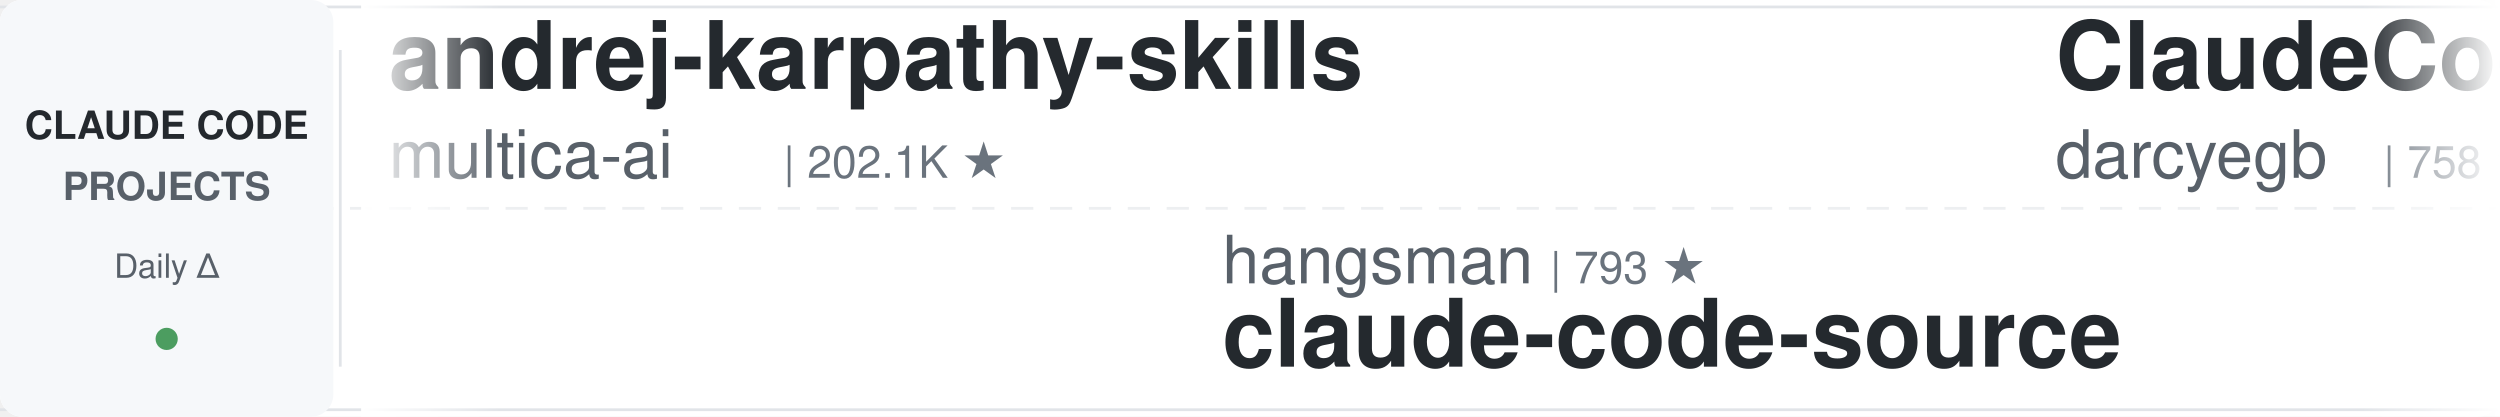
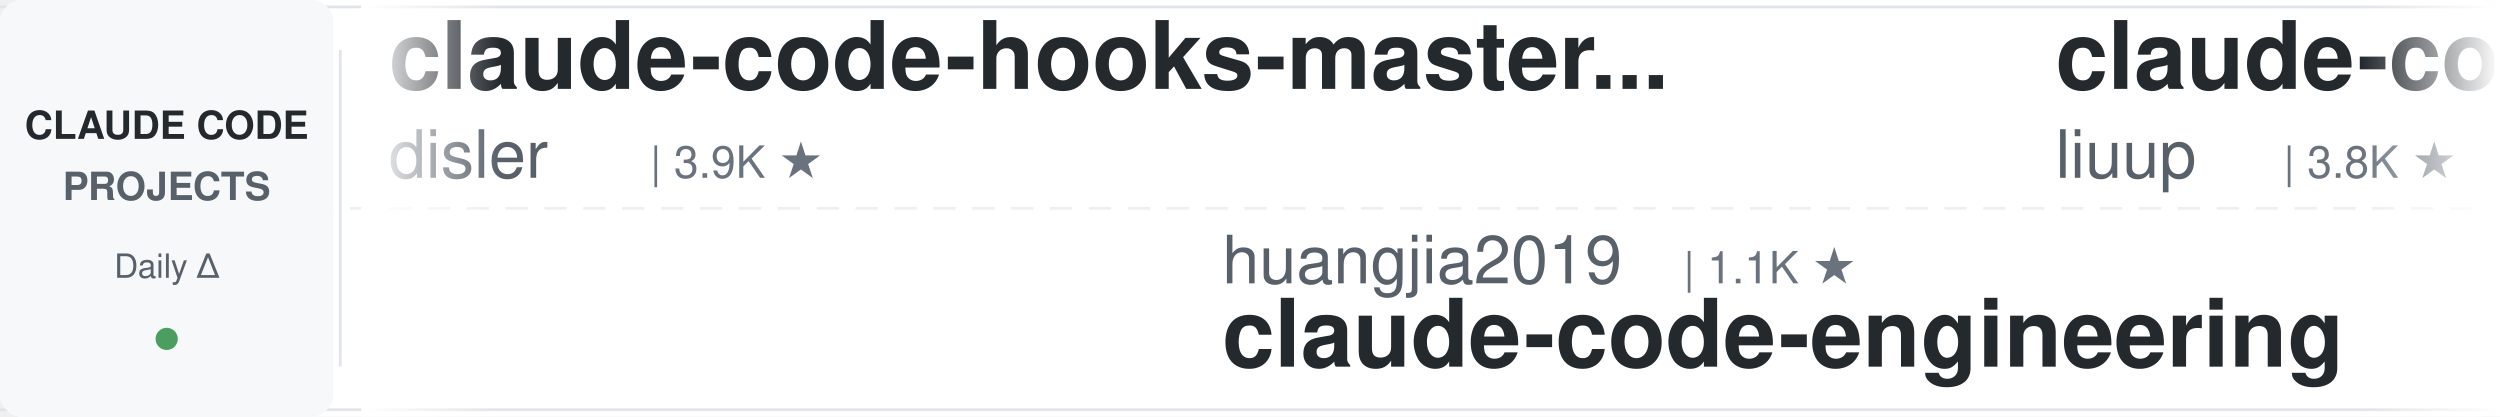
<svg xmlns="http://www.w3.org/2000/svg" width="900" height="150">
  <defs>
    <linearGradient id="leftFade" x1="0%" y1="0%" x2="100%" y2="0%">
      <stop offset="0%" style="stop-color:#ffffff;stop-opacity:1" />
      <stop offset="100%" style="stop-color:#ffffff;stop-opacity:0" />
    </linearGradient>
    <linearGradient id="rightFade" x1="0%" y1="0%" x2="100%" y2="0%">
      <stop offset="0%" style="stop-color:#ffffff;stop-opacity:0" />
      <stop offset="100%" style="stop-color:#ffffff;stop-opacity:1" />
    </linearGradient>
  </defs>
  <rect width="900" height="150" fill="#ffffff" rx="8" />
  <rect x="0" y="2" width="900" height="1" fill="#e1e4e8" />
  <rect x="0" y="147" width="900" height="1" fill="#e1e4e8" />
  <line x1="0" y1="75" x2="900" y2="75" stroke="#e1e4e8" stroke-width="1" stroke-dasharray="8 6" opacity="0.6" />
  <rect x="0" y="0" width="120" height="150" fill="#f6f8fa" rx="8" />
  <text x="60" y="50" font-family="-apple-system, BlinkMacSystemFont, 'Segoe UI', Helvetica, Arial, sans-serif" font-size="14" font-weight="600" fill="#24292e" text-anchor="middle">CLAUDE CODE</text>
  <text x="60" y="72" font-family="-apple-system, BlinkMacSystemFont, 'Segoe UI', Helvetica, Arial, sans-serif" font-size="14" font-weight="600" fill="#586069" text-anchor="middle">PROJECTS</text>
  <text x="60" y="100" font-family="-apple-system, BlinkMacSystemFont, 'Segoe UI', Helvetica, Arial, sans-serif" font-size="12" font-weight="500" fill="#586069" text-anchor="middle">Daily Δ</text>
  <circle cx="60" cy="122" r="4" fill="#22863a" opacity="0.8" />
  <rect x="122" y="18" width="1" height="114" fill="#e1e4e8" />
  <clipPath id="tickerClip">
    <rect x="130" y="0" width="770" height="150" />
  </clipPath>
  <g clip-path="url(#tickerClip)">
    <g id="tickerItems">
      <animateTransform attributeName="transform" attributeType="XML" type="translate" from="0 0" to="-3000 0" dur="54s" repeatCount="indefinite" />
      <g transform="translate(0, 0)">
-         <text x="140" y="32" font-family="-apple-system, BlinkMacSystemFont, 'Segoe UI', Helvetica, Arial, sans-serif" font-size="34" font-weight="600" fill="#24292e">andrej-karpathy-skills</text>
-         <text x="140" y="64" font-family="-apple-system, BlinkMacSystemFont, 'Segoe UI', Helvetica, Arial, sans-serif" font-size="24" font-weight="400" fill="#586069">multica-ai</text>
-         <text x="282" y="64" font-family="-apple-system, BlinkMacSystemFont, 'Segoe UI', Helvetica, Arial, sans-serif" font-size="16" font-weight="500" fill="#6a737d">| 202.1K ★</text>
+         <text x="140" y="32" font-family="-apple-system, BlinkMacSystemFont, 'Segoe UI', Helvetica, Arial, sans-serif" font-size="34" font-weight="600" fill="#24292e">claude-code-hooks-master...</text>
+         <text x="140" y="64" font-family="-apple-system, BlinkMacSystemFont, 'Segoe UI', Helvetica, Arial, sans-serif" font-size="24" font-weight="400" fill="#586069">disler</text>
+         <text x="234" y="64" font-family="-apple-system, BlinkMacSystemFont, 'Segoe UI', Helvetica, Arial, sans-serif" font-size="16" font-weight="500" fill="#6a737d">| 3.9K ★</text>
      </g>
      <g transform="translate(300, 0)">
-         <text x="140" y="102" font-family="-apple-system, BlinkMacSystemFont, 'Segoe UI', Helvetica, Arial, sans-serif" font-size="24" font-weight="400" fill="#586069">hangsman</text>
-         <text x="258" y="102" font-family="-apple-system, BlinkMacSystemFont, 'Segoe UI', Helvetica, Arial, sans-serif" font-size="16" font-weight="500" fill="#6a737d">| 793 ★</text>
+         <text x="140" y="102" font-family="-apple-system, BlinkMacSystemFont, 'Segoe UI', Helvetica, Arial, sans-serif" font-size="24" font-weight="400" fill="#586069">huangjia2019</text>
+         <text x="306" y="102" font-family="-apple-system, BlinkMacSystemFont, 'Segoe UI', Helvetica, Arial, sans-serif" font-size="16" font-weight="500" fill="#6a737d">| 1.1K ★</text>
+         <text x="140" y="132" font-family="-apple-system, BlinkMacSystemFont, 'Segoe UI', Helvetica, Arial, sans-serif" font-size="34" font-weight="600" fill="#24292e">claude-code-engineering</text>
+       </g>
+       <g transform="translate(600, 0)">
+         <text x="140" y="32" font-family="-apple-system, BlinkMacSystemFont, 'Segoe UI', Helvetica, Arial, sans-serif" font-size="34" font-weight="600" fill="#24292e">claude-code-analysis</text>
+         <text x="140" y="64" font-family="-apple-system, BlinkMacSystemFont, 'Segoe UI', Helvetica, Arial, sans-serif" font-size="24" font-weight="400" fill="#586069">liuup</text>
+         <text x="222" y="64" font-family="-apple-system, BlinkMacSystemFont, 'Segoe UI', Helvetica, Arial, sans-serif" font-size="16" font-weight="500" fill="#6a737d">| 3.8K ★</text>
+       </g>
+       <g transform="translate(900, 0)">
+         <text x="140" y="102" font-family="-apple-system, BlinkMacSystemFont, 'Segoe UI', Helvetica, Arial, sans-serif" font-size="24" font-weight="400" fill="#586069">AprilNEA</text>
+         <text x="258" y="102" font-family="-apple-system, BlinkMacSystemFont, 'Segoe UI', Helvetica, Arial, sans-serif" font-size="16" font-weight="500" fill="#6a737d">| 391 ★</text>
        <text x="140" y="132" font-family="-apple-system, BlinkMacSystemFont, 'Segoe UI', Helvetica, Arial, sans-serif" font-size="34" font-weight="600" fill="#24292e">claude-code-source</text>
      </g>
-       <g transform="translate(600, 0)">
-         <text x="140" y="32" font-family="-apple-system, BlinkMacSystemFont, 'Segoe UI', Helvetica, Arial, sans-serif" font-size="34" font-weight="600" fill="#24292e">ClaudeCodeAgents</text>
-         <text x="140" y="64" font-family="-apple-system, BlinkMacSystemFont, 'Segoe UI', Helvetica, Arial, sans-serif" font-size="24" font-weight="400" fill="#586069">darcyegb</text>
-         <text x="258" y="64" font-family="-apple-system, BlinkMacSystemFont, 'Segoe UI', Helvetica, Arial, sans-serif" font-size="16" font-weight="500" fill="#6a737d">| 758 ★</text>
-       </g>
-       <g transform="translate(900, 0)">
-         <text x="140" y="102" font-family="-apple-system, BlinkMacSystemFont, 'Segoe UI', Helvetica, Arial, sans-serif" font-size="24" font-weight="400" fill="#586069">ponponon</text>
-         <text x="258" y="102" font-family="-apple-system, BlinkMacSystemFont, 'Segoe UI', Helvetica, Arial, sans-serif" font-size="16" font-weight="500" fill="#6a737d">| 2.3K ★</text>
-         <text x="140" y="132" font-family="-apple-system, BlinkMacSystemFont, 'Segoe UI', Helvetica, Arial, sans-serif" font-size="34" font-weight="600" fill="#24292e">claude_code_src</text>
-       </g>
      <g transform="translate(1200, 0)">
-         <text x="140" y="32" font-family="-apple-system, BlinkMacSystemFont, 'Segoe UI', Helvetica, Arial, sans-serif" font-size="34" font-weight="600" fill="#24292e">edmunds-claude-code</text>
-         <text x="140" y="64" font-family="-apple-system, BlinkMacSystemFont, 'Segoe UI', Helvetica, Arial, sans-serif" font-size="24" font-weight="400" fill="#586069">edmund-io</text>
-         <text x="270" y="64" font-family="-apple-system, BlinkMacSystemFont, 'Segoe UI', Helvetica, Arial, sans-serif" font-size="16" font-weight="500" fill="#6a737d">| 1.5K ★</text>
+         <text x="140" y="32" font-family="-apple-system, BlinkMacSystemFont, 'Segoe UI', Helvetica, Arial, sans-serif" font-size="34" font-weight="600" fill="#24292e">awesome-claude-code-tool...</text>
+         <text x="140" y="64" font-family="-apple-system, BlinkMacSystemFont, 'Segoe UI', Helvetica, Arial, sans-serif" font-size="24" font-weight="400" fill="#586069">rohitg00</text>
+         <text x="258" y="64" font-family="-apple-system, BlinkMacSystemFont, 'Segoe UI', Helvetica, Arial, sans-serif" font-size="16" font-weight="500" fill="#6a737d">| 2.5K ★</text>
      </g>
      <g transform="translate(1500, 0)">
-         <text x="140" y="102" font-family="-apple-system, BlinkMacSystemFont, 'Segoe UI', Helvetica, Arial, sans-serif" font-size="24" font-weight="400" fill="#586069">anthropics</text>
-         <text x="282" y="102" font-family="-apple-system, BlinkMacSystemFont, 'Segoe UI', Helvetica, Arial, sans-serif" font-size="16" font-weight="500" fill="#6a737d">| 8.6K ★</text>
-         <text x="140" y="132" font-family="-apple-system, BlinkMacSystemFont, 'Segoe UI', Helvetica, Arial, sans-serif" font-size="34" font-weight="600" fill="#24292e">claude-code-action</text>
+         <text x="140" y="102" font-family="-apple-system, BlinkMacSystemFont, 'Segoe UI', Helvetica, Arial, sans-serif" font-size="24" font-weight="400" fill="#586069">Cranot</text>
+         <text x="234" y="102" font-family="-apple-system, BlinkMacSystemFont, 'Segoe UI', Helvetica, Arial, sans-serif" font-size="16" font-weight="500" fill="#6a737d">| 2.9K ★</text>
+         <text x="140" y="132" font-family="-apple-system, BlinkMacSystemFont, 'Segoe UI', Helvetica, Arial, sans-serif" font-size="34" font-weight="600" fill="#24292e">claude-code-guide</text>
      </g>
      <g transform="translate(1800, 0)">
-         <text x="140" y="32" font-family="-apple-system, BlinkMacSystemFont, 'Segoe UI', Helvetica, Arial, sans-serif" font-size="34" font-weight="600" fill="#24292e">claude-code-rev</text>
-         <text x="140" y="64" font-family="-apple-system, BlinkMacSystemFont, 'Segoe UI', Helvetica, Arial, sans-serif" font-size="24" font-weight="400" fill="#586069">oboard</text>
-         <text x="234" y="64" font-family="-apple-system, BlinkMacSystemFont, 'Segoe UI', Helvetica, Arial, sans-serif" font-size="16" font-weight="500" fill="#6a737d">| 3.3K ★</text>
+         <text x="140" y="32" font-family="-apple-system, BlinkMacSystemFont, 'Segoe UI', Helvetica, Arial, sans-serif" font-size="34" font-weight="600" fill="#24292e">claude-code-telegram</text>
+         <text x="140" y="64" font-family="-apple-system, BlinkMacSystemFont, 'Segoe UI', Helvetica, Arial, sans-serif" font-size="24" font-weight="400" fill="#586069">RichardAtCT</text>
+         <text x="294" y="64" font-family="-apple-system, BlinkMacSystemFont, 'Segoe UI', Helvetica, Arial, sans-serif" font-size="16" font-weight="500" fill="#6a737d">| 2.8K ★</text>
      </g>
      <g transform="translate(2100, 0)">
-         <text x="140" y="102" font-family="-apple-system, BlinkMacSystemFont, 'Segoe UI', Helvetica, Arial, sans-serif" font-size="24" font-weight="400" fill="#586069">lorryjovens-hub</text>
-         <text x="342" y="102" font-family="-apple-system, BlinkMacSystemFont, 'Segoe UI', Helvetica, Arial, sans-serif" font-size="16" font-weight="500" fill="#6a737d">| 1.7K ★</text>
-         <text x="140" y="132" font-family="-apple-system, BlinkMacSystemFont, 'Segoe UI', Helvetica, Arial, sans-serif" font-size="34" font-weight="600" fill="#24292e">claude-code-rust</text>
+         <text x="140" y="102" font-family="-apple-system, BlinkMacSystemFont, 'Segoe UI', Helvetica, Arial, sans-serif" font-size="24" font-weight="400" fill="#586069">SeemSeam</text>
+         <text x="258" y="102" font-family="-apple-system, BlinkMacSystemFont, 'Segoe UI', Helvetica, Arial, sans-serif" font-size="16" font-weight="500" fill="#6a737d">| 3.4K ★</text>
+         <text x="140" y="132" font-family="-apple-system, BlinkMacSystemFont, 'Segoe UI', Helvetica, Arial, sans-serif" font-size="34" font-weight="600" fill="#24292e">claude_codex_bridge</text>
      </g>
      <g transform="translate(2400, 0)">
-         <text x="140" y="32" font-family="-apple-system, BlinkMacSystemFont, 'Segoe UI', Helvetica, Arial, sans-serif" font-size="34" font-weight="600" fill="#24292e">Auto-claude-code-researc...</text>
-         <text x="140" y="64" font-family="-apple-system, BlinkMacSystemFont, 'Segoe UI', Helvetica, Arial, sans-serif" font-size="24" font-weight="400" fill="#586069">wanshuiyin</text>
-         <text x="282" y="64" font-family="-apple-system, BlinkMacSystemFont, 'Segoe UI', Helvetica, Arial, sans-serif" font-size="16" font-weight="500" fill="#6a737d">| 14.6K ★</text>
+         <text x="140" y="32" font-family="-apple-system, BlinkMacSystemFont, 'Segoe UI', Helvetica, Arial, sans-serif" font-size="34" font-weight="600" fill="#24292e">Dive-into-Claude-Code</text>
+         <text x="140" y="64" font-family="-apple-system, BlinkMacSystemFont, 'Segoe UI', Helvetica, Arial, sans-serif" font-size="24" font-weight="400" fill="#586069">VILA-Lab</text>
+         <text x="258" y="64" font-family="-apple-system, BlinkMacSystemFont, 'Segoe UI', Helvetica, Arial, sans-serif" font-size="16" font-weight="500" fill="#6a737d">| 2.1K ★</text>
      </g>
      <g transform="translate(2700, 0)">
-         <text x="140" y="102" font-family="-apple-system, BlinkMacSystemFont, 'Segoe UI', Helvetica, Arial, sans-serif" font-size="24" font-weight="400" fill="#586069">VILA-Lab</text>
-         <text x="258" y="102" font-family="-apple-system, BlinkMacSystemFont, 'Segoe UI', Helvetica, Arial, sans-serif" font-size="16" font-weight="500" fill="#6a737d">| 2.1K ★</text>
-         <text x="140" y="132" font-family="-apple-system, BlinkMacSystemFont, 'Segoe UI', Helvetica, Arial, sans-serif" font-size="34" font-weight="600" fill="#24292e">Dive-into-Claude-Code</text>
+         <text x="140" y="102" font-family="-apple-system, BlinkMacSystemFont, 'Segoe UI', Helvetica, Arial, sans-serif" font-size="24" font-weight="400" fill="#586069">Yuyz0112</text>
+         <text x="258" y="102" font-family="-apple-system, BlinkMacSystemFont, 'Segoe UI', Helvetica, Arial, sans-serif" font-size="16" font-weight="500" fill="#6a737d">| 2.4K ★</text>
+         <text x="140" y="132" font-family="-apple-system, BlinkMacSystemFont, 'Segoe UI', Helvetica, Arial, sans-serif" font-size="34" font-weight="600" fill="#24292e">claude-code-reverse</text>
      </g>
      <g transform="translate(3000, 0)">
-         <text x="140" y="32" font-family="-apple-system, BlinkMacSystemFont, 'Segoe UI', Helvetica, Arial, sans-serif" font-size="34" font-weight="600" fill="#24292e">andrej-karpathy-skills</text>
-         <text x="140" y="64" font-family="-apple-system, BlinkMacSystemFont, 'Segoe UI', Helvetica, Arial, sans-serif" font-size="24" font-weight="400" fill="#586069">multica-ai</text>
-         <text x="282" y="64" font-family="-apple-system, BlinkMacSystemFont, 'Segoe UI', Helvetica, Arial, sans-serif" font-size="16" font-weight="500" fill="#6a737d">| 202.1K ★</text>
+         <text x="140" y="32" font-family="-apple-system, BlinkMacSystemFont, 'Segoe UI', Helvetica, Arial, sans-serif" font-size="34" font-weight="600" fill="#24292e">claude-code-hooks-master...</text>
+         <text x="140" y="64" font-family="-apple-system, BlinkMacSystemFont, 'Segoe UI', Helvetica, Arial, sans-serif" font-size="24" font-weight="400" fill="#586069">disler</text>
+         <text x="234" y="64" font-family="-apple-system, BlinkMacSystemFont, 'Segoe UI', Helvetica, Arial, sans-serif" font-size="16" font-weight="500" fill="#6a737d">| 3.9K ★</text>
      </g>
      <g transform="translate(3300, 0)">
-         <text x="140" y="102" font-family="-apple-system, BlinkMacSystemFont, 'Segoe UI', Helvetica, Arial, sans-serif" font-size="24" font-weight="400" fill="#586069">hangsman</text>
-         <text x="258" y="102" font-family="-apple-system, BlinkMacSystemFont, 'Segoe UI', Helvetica, Arial, sans-serif" font-size="16" font-weight="500" fill="#6a737d">| 793 ★</text>
-         <text x="140" y="132" font-family="-apple-system, BlinkMacSystemFont, 'Segoe UI', Helvetica, Arial, sans-serif" font-size="34" font-weight="600" fill="#24292e">claude-code-source</text>
+         <text x="140" y="102" font-family="-apple-system, BlinkMacSystemFont, 'Segoe UI', Helvetica, Arial, sans-serif" font-size="24" font-weight="400" fill="#586069">huangjia2019</text>
+         <text x="306" y="102" font-family="-apple-system, BlinkMacSystemFont, 'Segoe UI', Helvetica, Arial, sans-serif" font-size="16" font-weight="500" fill="#6a737d">| 1.1K ★</text>
+         <text x="140" y="132" font-family="-apple-system, BlinkMacSystemFont, 'Segoe UI', Helvetica, Arial, sans-serif" font-size="34" font-weight="600" fill="#24292e">claude-code-engineering</text>
      </g>
      <g transform="translate(3600, 0)">
-         <text x="140" y="32" font-family="-apple-system, BlinkMacSystemFont, 'Segoe UI', Helvetica, Arial, sans-serif" font-size="34" font-weight="600" fill="#24292e">ClaudeCodeAgents</text>
-         <text x="140" y="64" font-family="-apple-system, BlinkMacSystemFont, 'Segoe UI', Helvetica, Arial, sans-serif" font-size="24" font-weight="400" fill="#586069">darcyegb</text>
-         <text x="258" y="64" font-family="-apple-system, BlinkMacSystemFont, 'Segoe UI', Helvetica, Arial, sans-serif" font-size="16" font-weight="500" fill="#6a737d">| 758 ★</text>
+         <text x="140" y="32" font-family="-apple-system, BlinkMacSystemFont, 'Segoe UI', Helvetica, Arial, sans-serif" font-size="34" font-weight="600" fill="#24292e">claude-code-analysis</text>
+         <text x="140" y="64" font-family="-apple-system, BlinkMacSystemFont, 'Segoe UI', Helvetica, Arial, sans-serif" font-size="24" font-weight="400" fill="#586069">liuup</text>
+         <text x="222" y="64" font-family="-apple-system, BlinkMacSystemFont, 'Segoe UI', Helvetica, Arial, sans-serif" font-size="16" font-weight="500" fill="#6a737d">| 3.8K ★</text>
      </g>
      <g transform="translate(3900, 0)">
-         <text x="140" y="102" font-family="-apple-system, BlinkMacSystemFont, 'Segoe UI', Helvetica, Arial, sans-serif" font-size="24" font-weight="400" fill="#586069">ponponon</text>
-         <text x="258" y="102" font-family="-apple-system, BlinkMacSystemFont, 'Segoe UI', Helvetica, Arial, sans-serif" font-size="16" font-weight="500" fill="#6a737d">| 2.3K ★</text>
-         <text x="140" y="132" font-family="-apple-system, BlinkMacSystemFont, 'Segoe UI', Helvetica, Arial, sans-serif" font-size="34" font-weight="600" fill="#24292e">claude_code_src</text>
+         <text x="140" y="102" font-family="-apple-system, BlinkMacSystemFont, 'Segoe UI', Helvetica, Arial, sans-serif" font-size="24" font-weight="400" fill="#586069">AprilNEA</text>
+         <text x="258" y="102" font-family="-apple-system, BlinkMacSystemFont, 'Segoe UI', Helvetica, Arial, sans-serif" font-size="16" font-weight="500" fill="#6a737d">| 391 ★</text>
+         <text x="140" y="132" font-family="-apple-system, BlinkMacSystemFont, 'Segoe UI', Helvetica, Arial, sans-serif" font-size="34" font-weight="600" fill="#24292e">claude-code-source</text>
      </g>
    </g>
  </g>
  <rect x="130" y="0" width="50" height="150" fill="url(#leftFade)" />
  <rect x="850" y="0" width="50" height="150" fill="url(#rightFade)" />
</svg>
